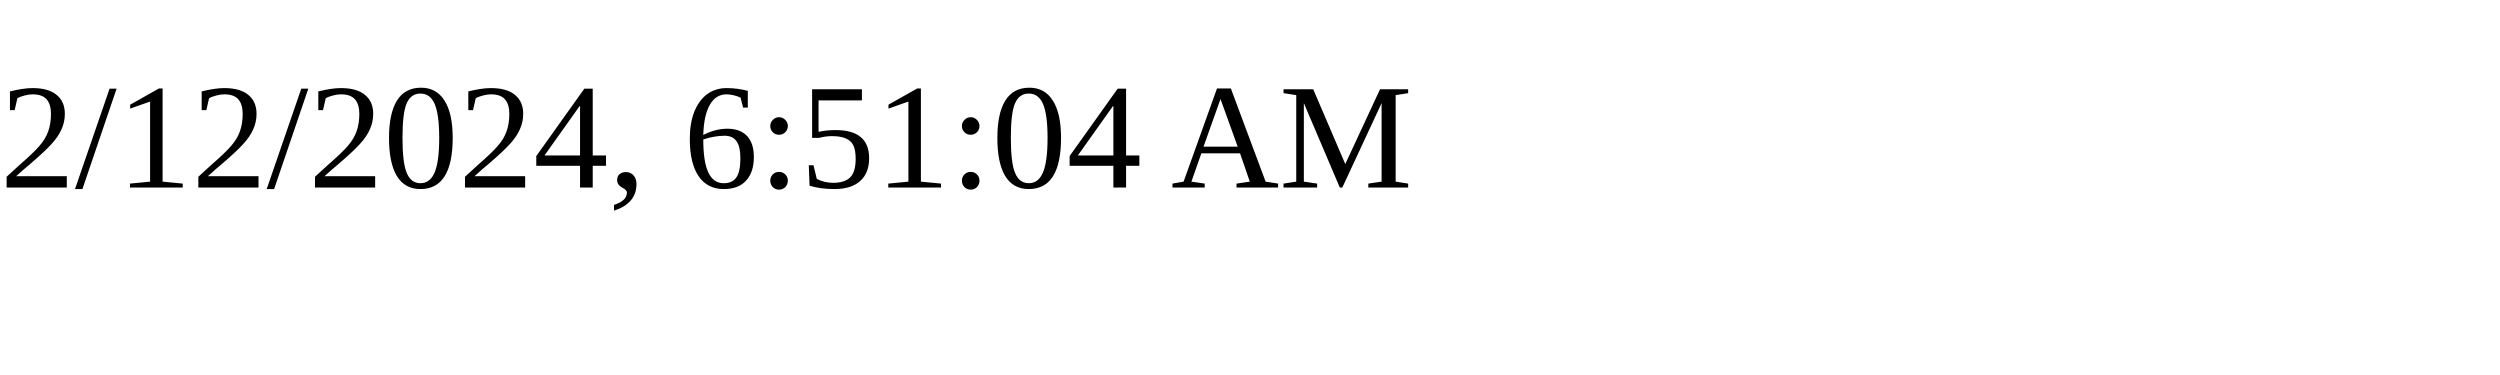
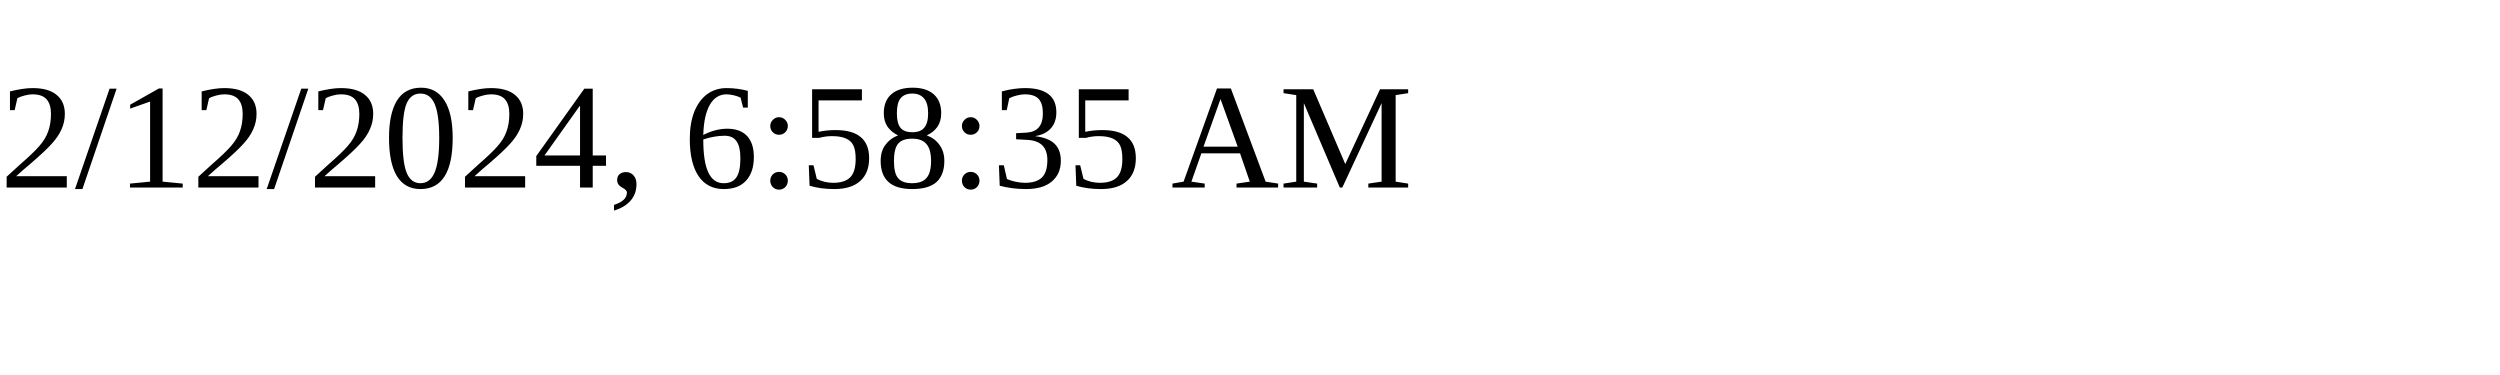
<svg xmlns="http://www.w3.org/2000/svg" height="30" width="200">
-   <text x="0" y="15">2/12/2024, 6:51:04 AM</text>
+   <text x="0" y="15">2/12/2024, 6:58:35 AM</text>
</svg>
